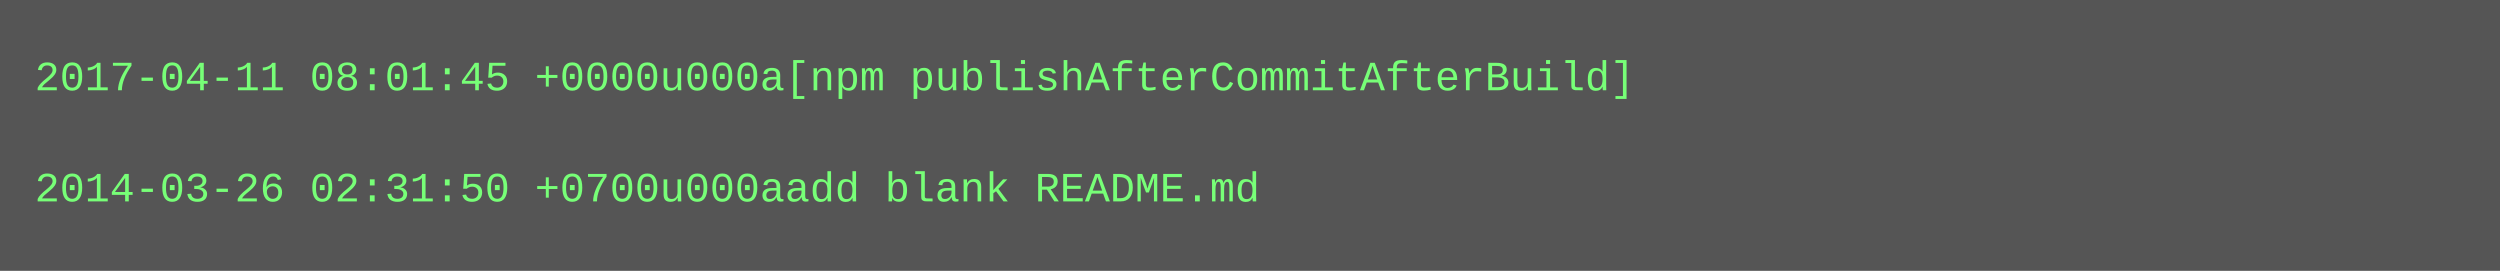
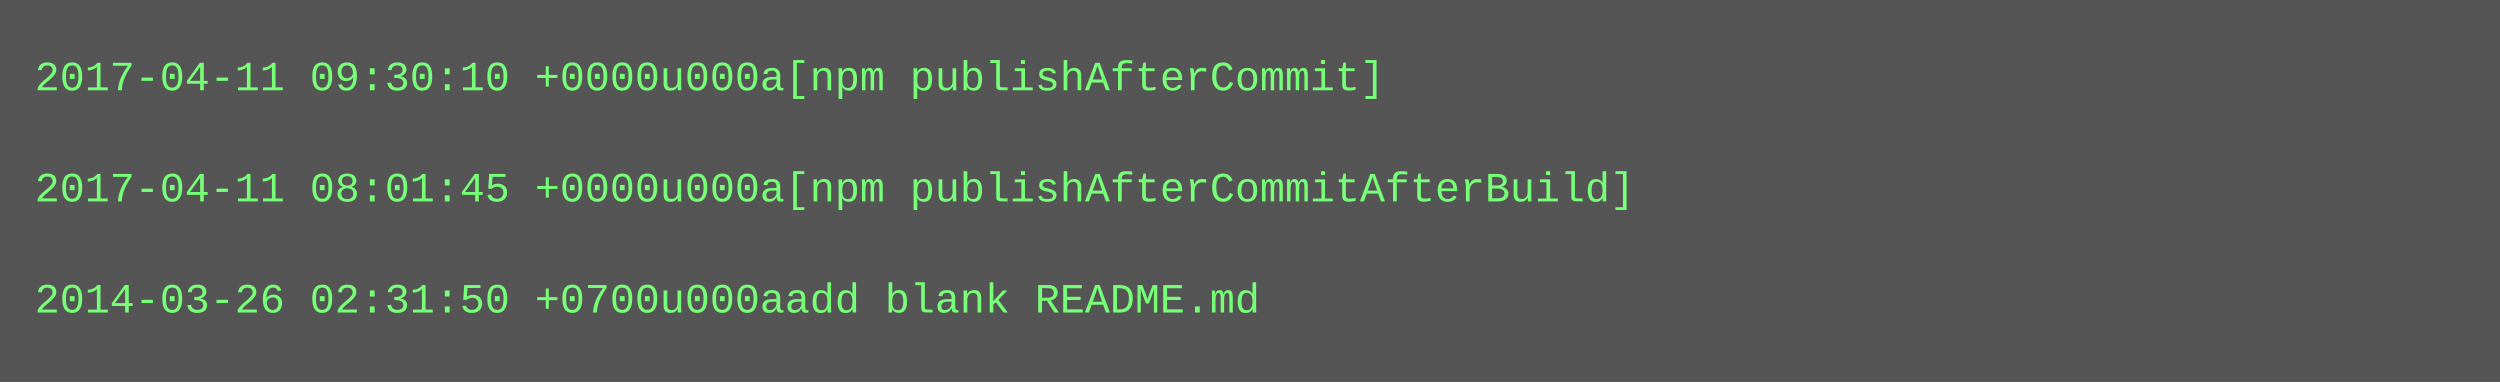
- <svg xmlns="http://www.w3.org/2000/svg" height="78" width="720">
-   <rect height="78" fill="#555" width="720" />
+ <svg xmlns="http://www.w3.org/2000/svg" height="110" width="720">
+   <rect height="110" fill="#555" width="720" />
  <text fill="#7f7" font-family="Courier New" font-size="12" xml:space="preserve">
-     <tspan x="10" y="26">2017-04-11 08:01:45 +0000u000a[npm publishAfterCommitAfterBuild]</tspan>
+     <tspan x="10" y="26">2017-04-11 09:30:10 +0000u000a[npm publishAfterCommit]</tspan>
    <tspan x="10" y="42" />
-     <tspan x="10" y="58">2014-03-26 02:31:50 +0700u000aadd blank README.md</tspan>
+     <tspan x="10" y="58">2017-04-11 08:01:45 +0000u000a[npm publishAfterCommitAfterBuild]</tspan>
+     <tspan x="10" y="74" />
+     <tspan x="10" y="90">2014-03-26 02:31:50 +0700u000aadd blank README.md</tspan>
  </text>
</svg>
